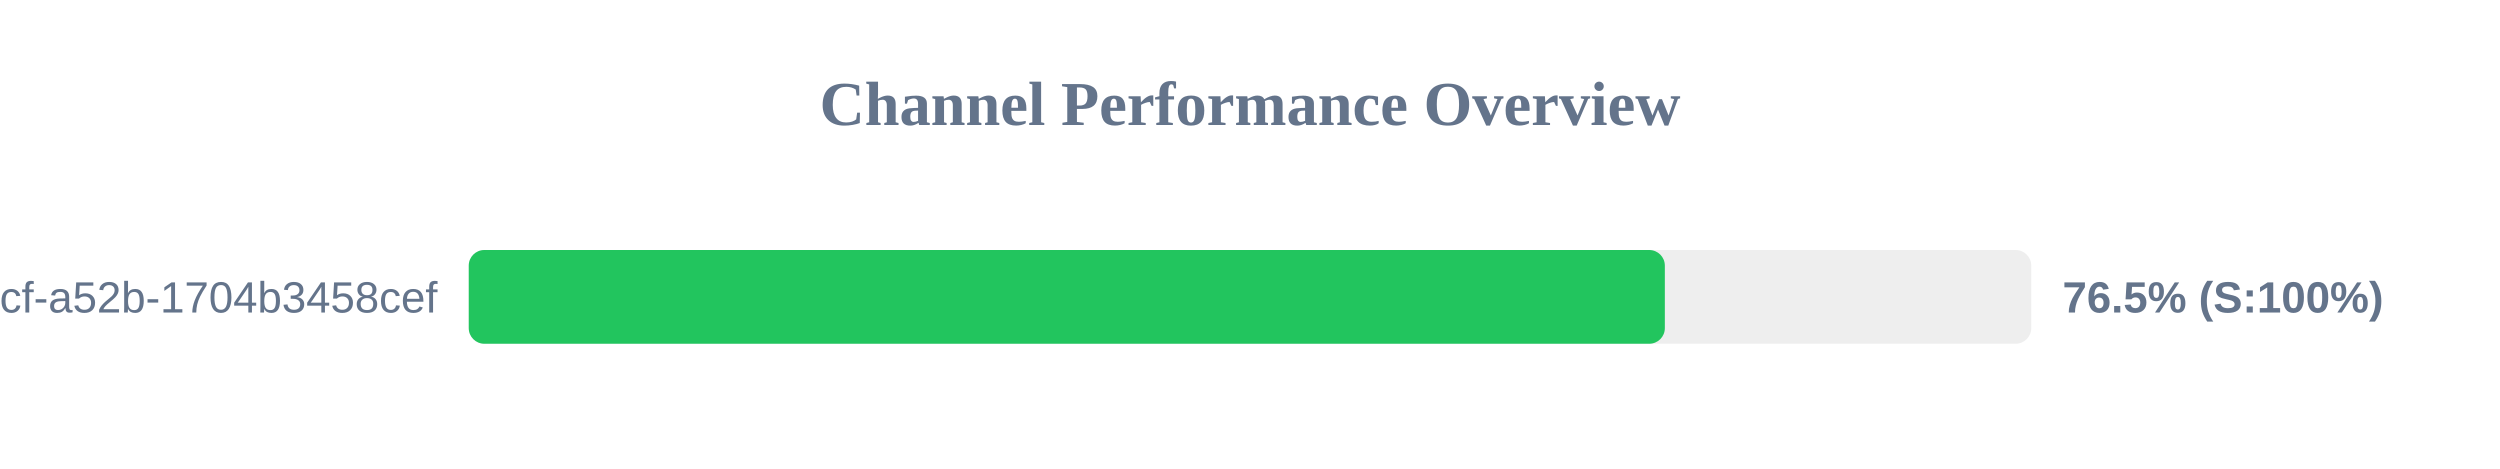
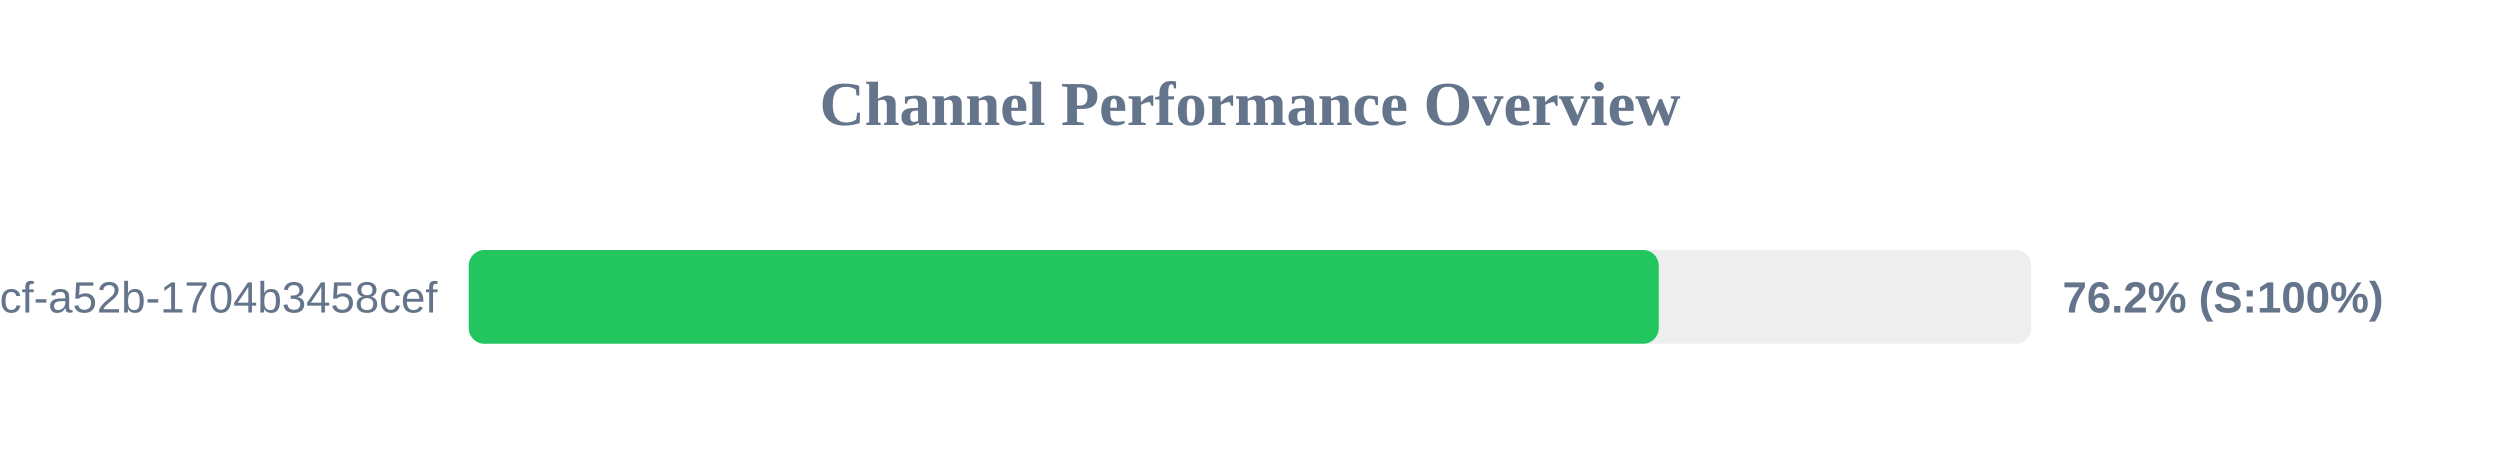
<svg xmlns="http://www.w3.org/2000/svg" width="800" height="150" version="1.1">
  <style>
        .row { font: 14px Arial; fill: #64748b; }
        .score { font: bold 14px Arial; fill: #64748b; }
    </style>
  <text x="400" y="40" text-anchor="middle" font-size="20px" font-weight="bold" fill="#64748b">Channel Performance Overview</text>
  <rect x="150" y="80" width="500" height="30" fill="#eee" rx="5" />
-   <rect x="150" y="80" width="382.75" height="30" fill="#22c55e" rx="5" />
+   <rect x="150" y="80" width="380.8" height="30" fill="#22c55e" rx="5" />
  <text x="140" y="100" text-anchor="end" class="row">?uuid=0cb527d9-6117-4bcf-a52b-1704b3458cef</text>
-   <text x="660" y="100" text-anchor="start" class="score">76.5% (S:100%)</text>
+   <text x="660" y="100" text-anchor="start" class="score">76.2% (S:100%)</text>
</svg>
